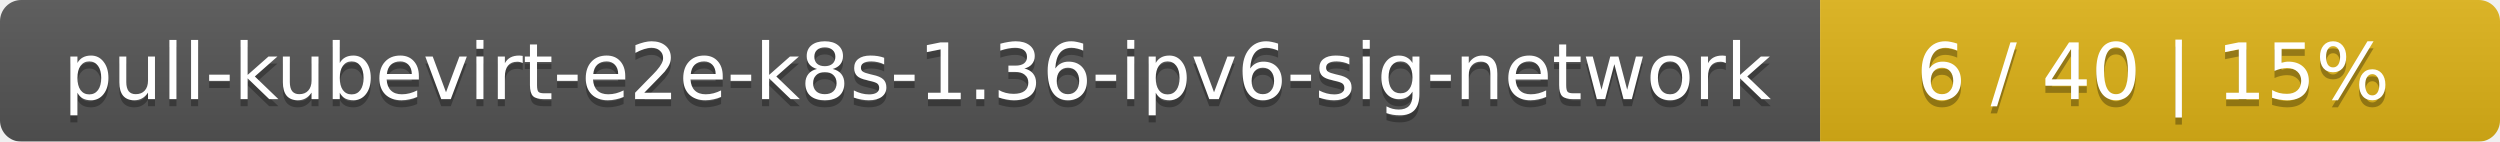
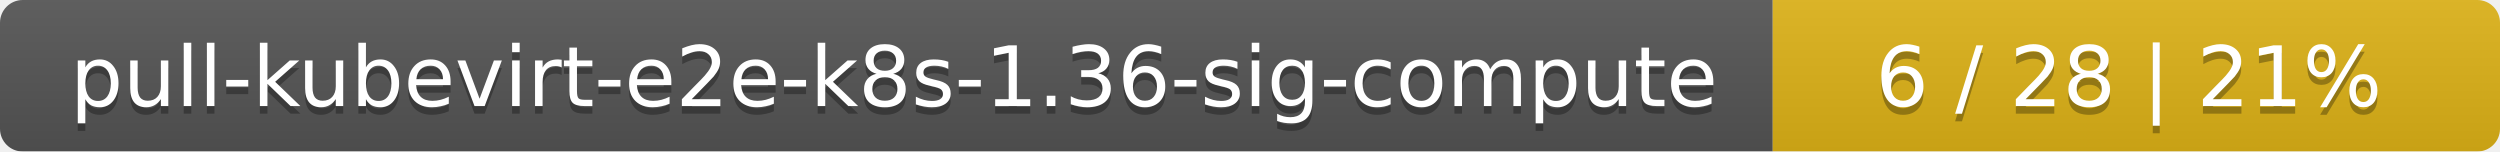
- <svg xmlns="http://www.w3.org/2000/svg" width="353" height="20">
+ <svg xmlns="http://www.w3.org/2000/svg" width="330" height="20">
  <linearGradient id="smooth" x2="0" y2="100%">
    <stop offset="0" stop-color="#bbb" stop-opacity=".1" />
    <stop offset="1" stop-opacity=".1" />
  </linearGradient>
  <mask id="round">
-     <rect width="353" height="20" rx="3" fill="#fff" />
+     <rect width="330" height="20" rx="3" fill="#fff" />
  </mask>
  <g mask="url(#round)">
-     <rect width="257" height="20" fill="#555" />
-     <rect x="257" width="96" height="20" fill="#dfb317" />
-     <rect width="353" height="20" fill="url(#smooth)" />
+     <rect width="234" height="20" fill="#555" />
+     <rect x="234" width="96" height="20" fill="#dfb317" />
+     <rect width="330" height="20" fill="url(#smooth)" />
  </g>
  <g fill="#fff" text-anchor="middle" font-family="DejaVu Sans,Verdana,Geneva,sans-serif" font-size="11">
-     <text x="129.5" y="15" fill="#010101" fill-opacity=".3">pull-kubevirt-e2e-k8s-1.36-ipv6-sig-network</text>
-     <text x="129.5" y="14">pull-kubevirt-e2e-k8s-1.36-ipv6-sig-network</text>
-     <text x="304" y="15" fill="#010101" fill-opacity=".3">6 / 40    |    15%</text>
-     <text x="304" y="14">6 / 40    |    15%</text>
+     <text x="118" y="15" fill="#010101" fill-opacity=".3">pull-kubevirt-e2e-k8s-1.36-sig-compute</text>
+     <text x="118" y="14">pull-kubevirt-e2e-k8s-1.36-sig-compute</text>
+     <text x="281" y="15" fill="#010101" fill-opacity=".3">6 / 28    |    21%</text>
+     <text x="281" y="14">6 / 28    |    21%</text>
  </g>
</svg>
